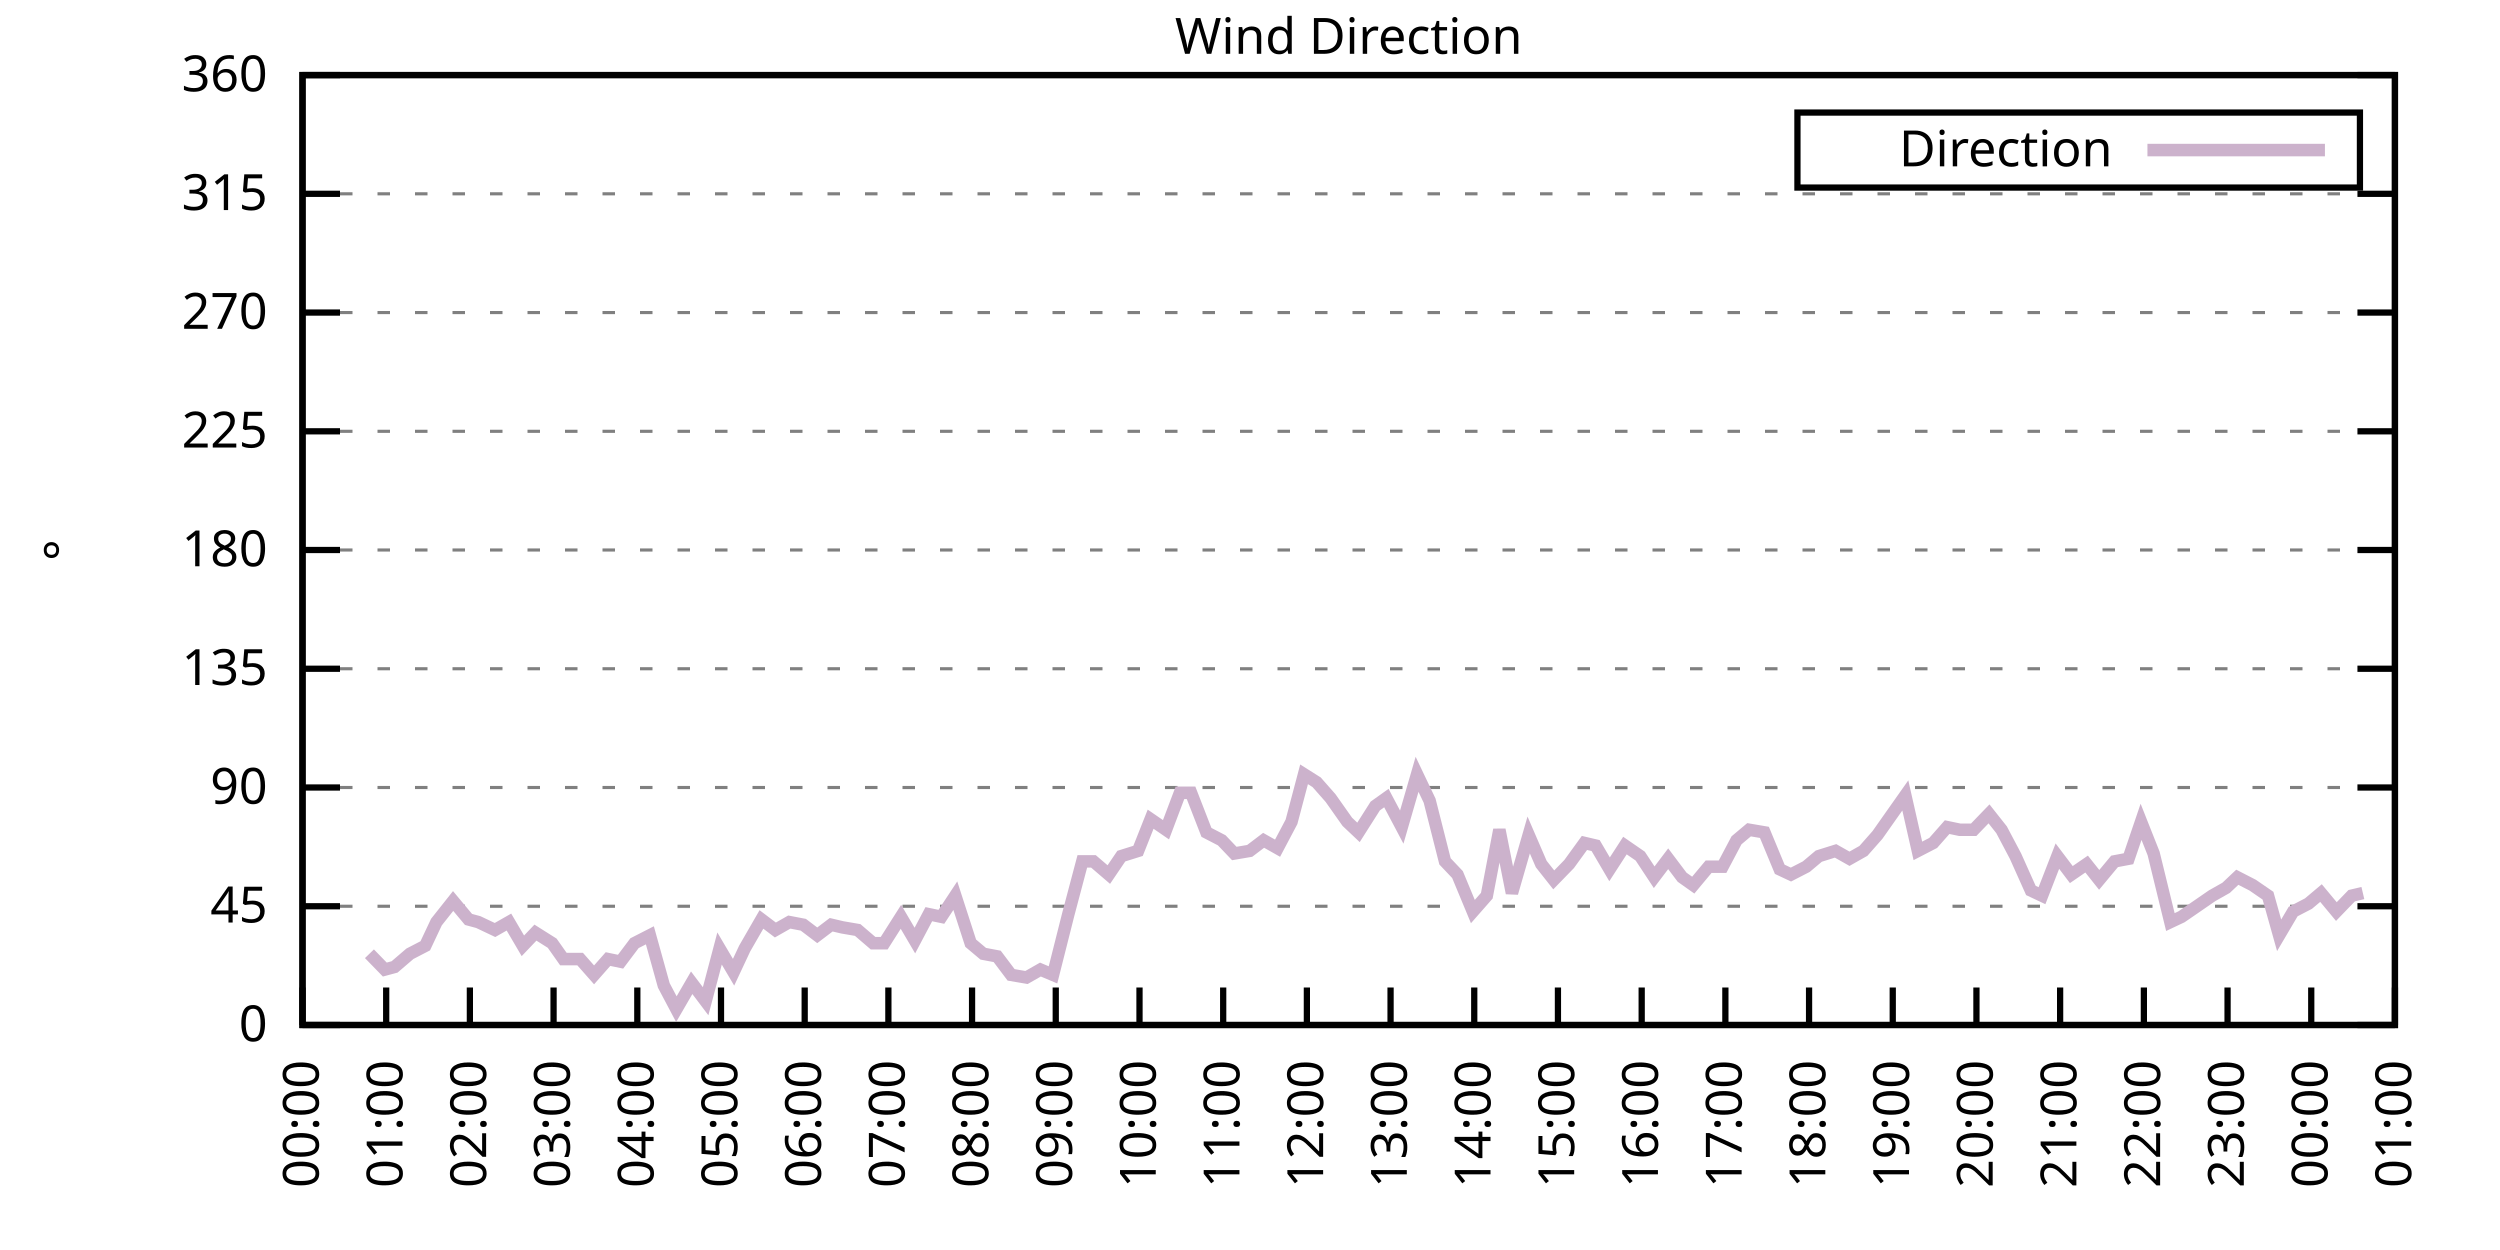
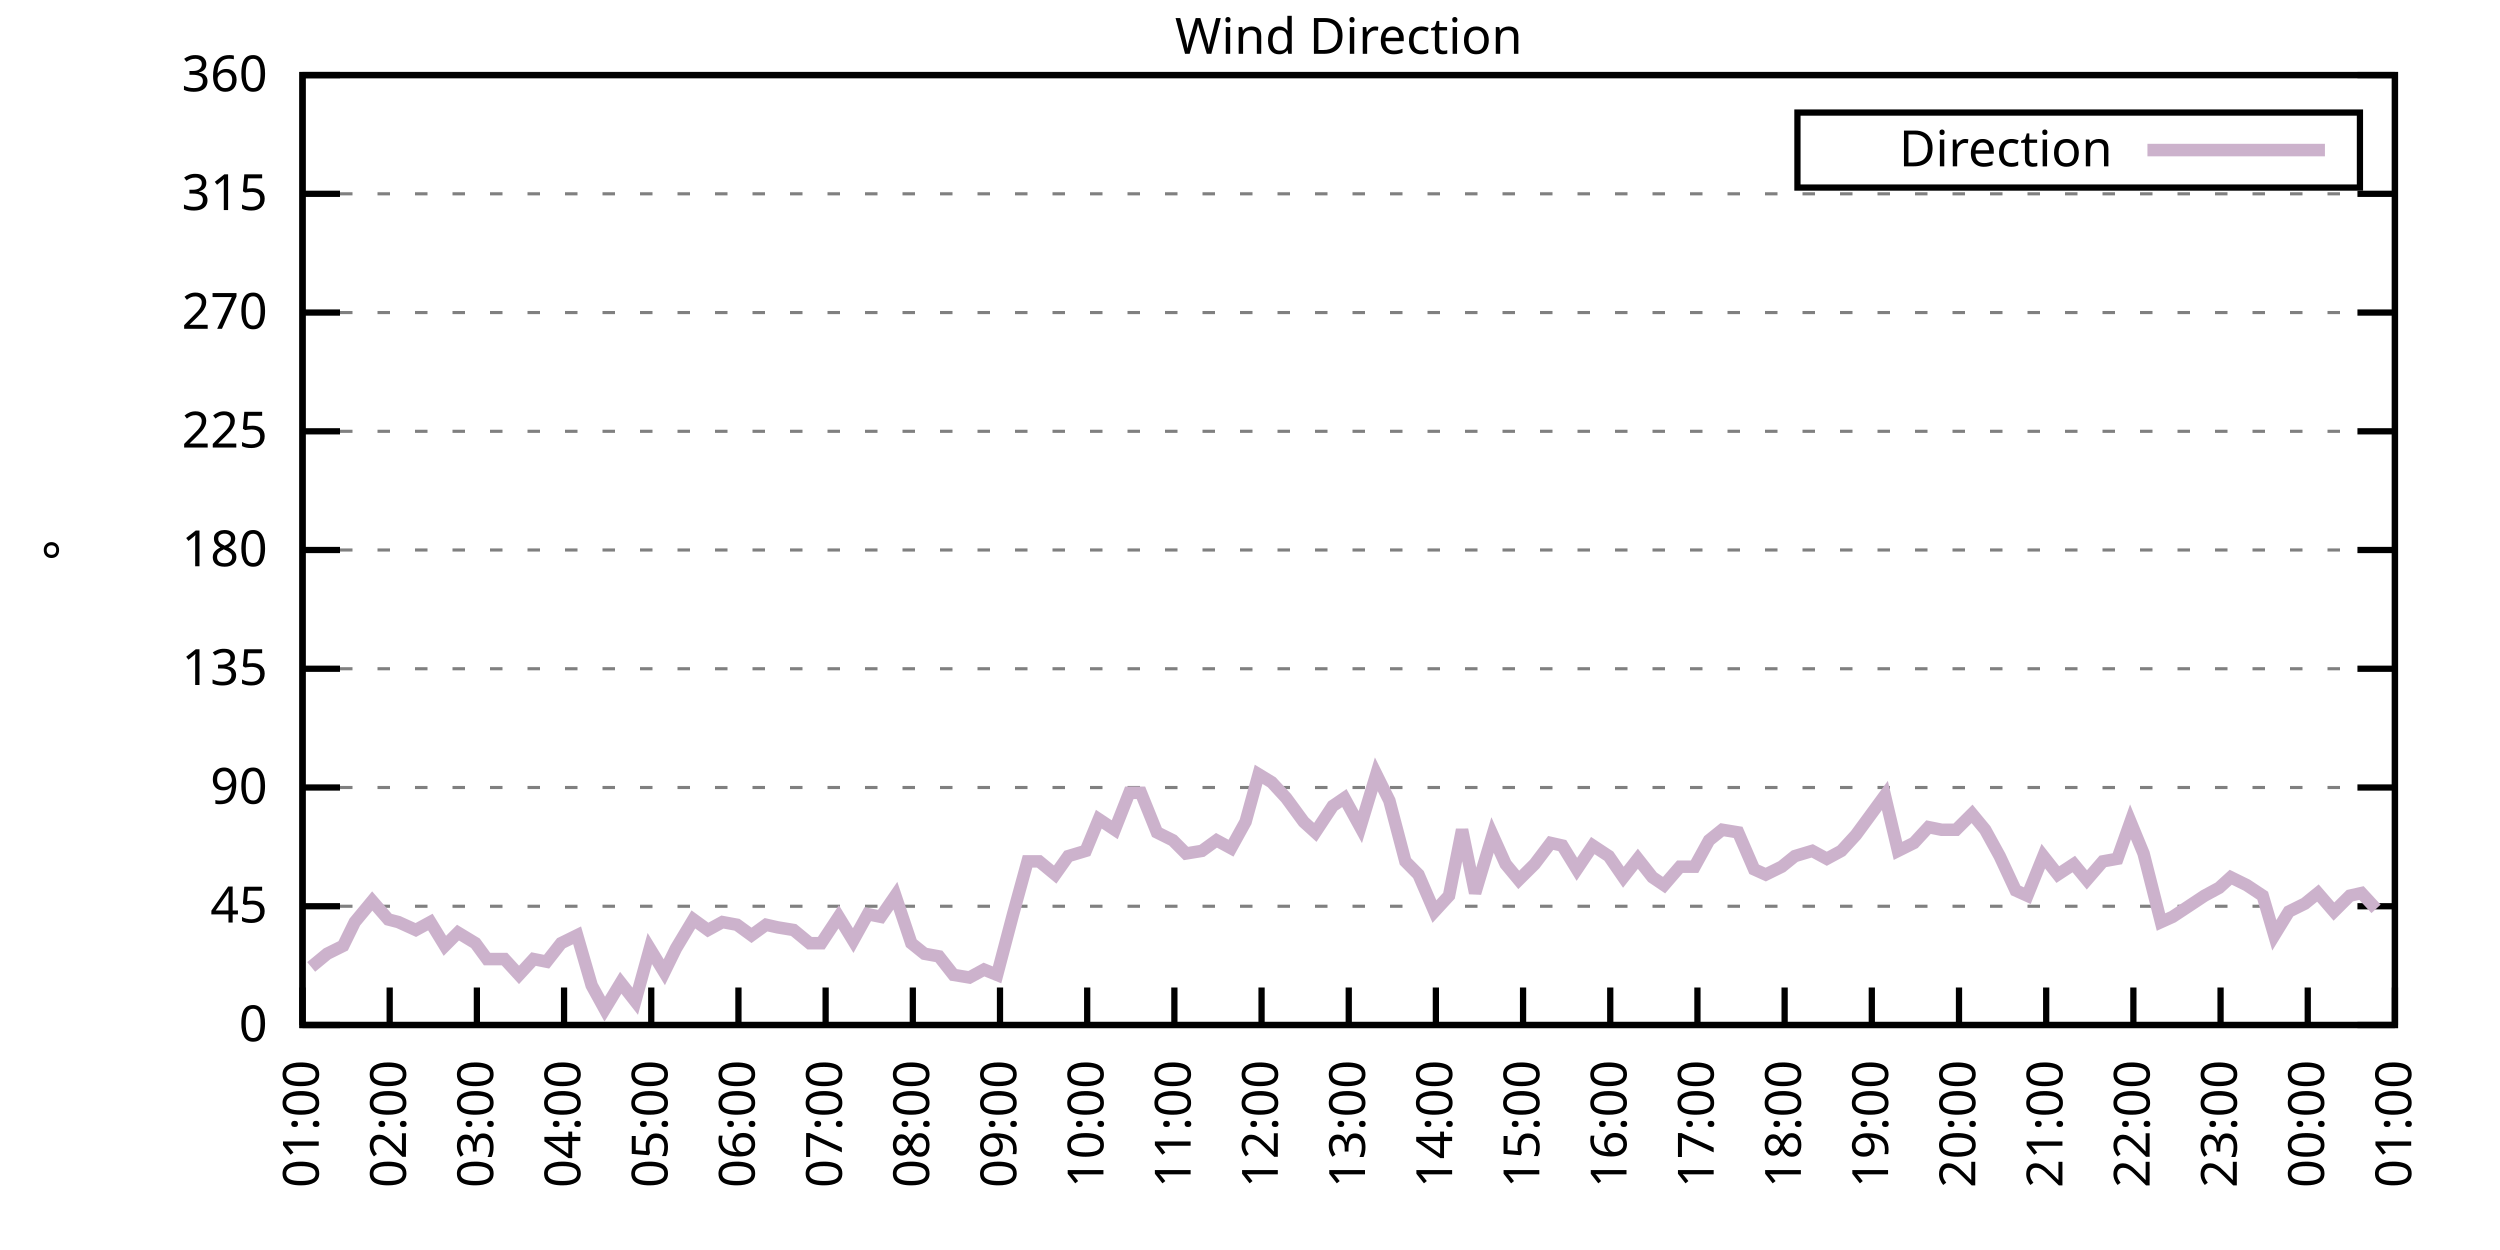
<svg xmlns="http://www.w3.org/2000/svg" xmlns:xlink="http://www.w3.org/1999/xlink" width="400" height="200" viewBox="0 0 400 200">
  <g id="gnuplot_canvas">
    <rect x="0" y="0" width="400" height="200" fill="none" />
    <defs>
      <circle id="gpDot" r="0.5" stroke-width="0.5" stroke="currentColor" />
      <path id="gpPt0" stroke-width="0.333" stroke="currentColor" d="M-1,0 h2 M0,-1 v2" />
      <path id="gpPt1" stroke-width="0.333" stroke="currentColor" d="M-1,-1 L1,1 M1,-1 L-1,1" />
      <path id="gpPt2" stroke-width="0.333" stroke="currentColor" d="M-1,0 L1,0 M0,-1 L0,1 M-1,-1 L1,1 M-1,1 L1,-1" />
      <rect id="gpPt3" stroke-width="0.333" stroke="currentColor" x="-1" y="-1" width="2" height="2" />
      <rect id="gpPt4" stroke-width="0.333" stroke="currentColor" fill="currentColor" x="-1" y="-1" width="2" height="2" />
      <circle id="gpPt5" stroke-width="0.333" stroke="currentColor" cx="0" cy="0" r="1" />
      <use xlink:href="#gpPt5" id="gpPt6" fill="currentColor" stroke="none" />
      <path id="gpPt7" stroke-width="0.333" stroke="currentColor" d="M0,-1.33 L-1.33,0.67 L1.33,0.67 z" />
      <use xlink:href="#gpPt7" id="gpPt8" fill="currentColor" stroke="none" />
      <use xlink:href="#gpPt7" id="gpPt9" stroke="currentColor" transform="rotate(180)" />
      <use xlink:href="#gpPt9" id="gpPt10" fill="currentColor" stroke="none" />
      <use xlink:href="#gpPt3" id="gpPt11" stroke="currentColor" transform="rotate(45)" />
      <use xlink:href="#gpPt11" id="gpPt12" fill="currentColor" stroke="none" />
      <path id="gpPt13" stroke-width="0.333" stroke="currentColor" d="M0,1.330 L1.265,0.411 L0.782,-1.067 L-0.782,-1.076 L-1.265,0.411 z" />
      <use xlink:href="#gpPt13" id="gpPt14" fill="currentColor" stroke="none" />
      <filter id="textbox" filterUnits="objectBoundingBox" x="0" y="0" height="1" width="1">
        <feFlood flood-color="white" flood-opacity="1" result="bgnd" />
        <feComposite in="SourceGraphic" in2="bgnd" operator="atop" />
      </filter>
      <filter id="greybox" filterUnits="objectBoundingBox" x="0" y="0" height="1" width="1">
        <feFlood flood-color="lightgrey" flood-opacity="1" result="grey" />
        <feComposite in="SourceGraphic" in2="grey" operator="atop" />
      </filter>
    </defs>
    <g fill="none" color="white" stroke="currentColor" stroke-width="1.00" stroke-linecap="butt" stroke-linejoin="miter">
</g>
    <g fill="none" color="black" stroke="currentColor" stroke-width="1.00" stroke-linecap="butt" stroke-linejoin="miter">
      <g stroke="none" shape-rendering="crispEdges">
        <polygon fill="rgb(255, 255, 255)" points="48.40,164.00 383.18,164.00 383.18,12.02 48.40,12.02 " />
      </g>
    </g>
    <g fill="none" color="black" stroke="currentColor" stroke-width="1.00" stroke-linecap="butt" stroke-linejoin="miter">
</g>
    <g fill="none" color="black" stroke="black" stroke-width="0.50" stroke-linecap="butt" stroke-linejoin="miter">
</g>
    <g fill="none" color="gray" stroke="currentColor" stroke-width="0.50" stroke-linecap="butt" stroke-linejoin="miter">
      <path stroke="gray" stroke-dasharray="2,4" class="gridline" d="M48.40,164.00 L383.19,164.00  " />
    </g>
    <g fill="none" color="gray" stroke="gray" stroke-width="1.00" stroke-linecap="butt" stroke-linejoin="miter">
</g>
    <g fill="none" color="black" stroke="currentColor" stroke-width="1.00" stroke-linecap="butt" stroke-linejoin="miter">
      <path stroke="black" d="M48.40,164.00 L54.40,164.00 M383.19,164.00 L377.19,164.00  " />
      <g transform="translate(42.80,166.60)" stroke="none" fill="black" font-family="Sans" font-size="8.00" text-anchor="end">
        <text>
          <tspan font-family="Sans"> 0</tspan>
        </text>
      </g>
    </g>
    <g fill="none" color="black" stroke="currentColor" stroke-width="1.00" stroke-linecap="butt" stroke-linejoin="miter">
</g>
    <g fill="none" color="black" stroke="black" stroke-width="0.50" stroke-linecap="butt" stroke-linejoin="miter">
</g>
    <g fill="none" color="gray" stroke="currentColor" stroke-width="0.50" stroke-linecap="butt" stroke-linejoin="miter">
      <path stroke="gray" stroke-dasharray="2,4" class="gridline" d="M48.40,145.00 L383.19,145.00  " />
    </g>
    <g fill="none" color="gray" stroke="gray" stroke-width="1.00" stroke-linecap="butt" stroke-linejoin="miter">
</g>
    <g fill="none" color="black" stroke="currentColor" stroke-width="1.00" stroke-linecap="butt" stroke-linejoin="miter">
      <path stroke="black" d="M48.40,145.00 L54.40,145.00 M383.19,145.00 L377.19,145.00  " />
      <g transform="translate(42.80,147.60)" stroke="none" fill="black" font-family="Sans" font-size="8.00" text-anchor="end">
        <text>
          <tspan font-family="Sans"> 45</tspan>
        </text>
      </g>
    </g>
    <g fill="none" color="black" stroke="currentColor" stroke-width="1.00" stroke-linecap="butt" stroke-linejoin="miter">
</g>
    <g fill="none" color="black" stroke="black" stroke-width="0.50" stroke-linecap="butt" stroke-linejoin="miter">
</g>
    <g fill="none" color="gray" stroke="currentColor" stroke-width="0.50" stroke-linecap="butt" stroke-linejoin="miter">
      <path stroke="gray" stroke-dasharray="2,4" class="gridline" d="M48.40,126.00 L383.19,126.00  " />
    </g>
    <g fill="none" color="gray" stroke="gray" stroke-width="1.00" stroke-linecap="butt" stroke-linejoin="miter">
</g>
    <g fill="none" color="black" stroke="currentColor" stroke-width="1.00" stroke-linecap="butt" stroke-linejoin="miter">
      <path stroke="black" d="M48.40,126.00 L54.40,126.00 M383.19,126.00 L377.19,126.00  " />
      <g transform="translate(42.80,128.60)" stroke="none" fill="black" font-family="Sans" font-size="8.00" text-anchor="end">
        <text>
          <tspan font-family="Sans"> 90</tspan>
        </text>
      </g>
    </g>
    <g fill="none" color="black" stroke="currentColor" stroke-width="1.00" stroke-linecap="butt" stroke-linejoin="miter">
</g>
    <g fill="none" color="black" stroke="black" stroke-width="0.50" stroke-linecap="butt" stroke-linejoin="miter">
</g>
    <g fill="none" color="gray" stroke="currentColor" stroke-width="0.50" stroke-linecap="butt" stroke-linejoin="miter">
      <path stroke="gray" stroke-dasharray="2,4" class="gridline" d="M48.40,107.00 L383.19,107.00  " />
    </g>
    <g fill="none" color="gray" stroke="gray" stroke-width="1.00" stroke-linecap="butt" stroke-linejoin="miter">
</g>
    <g fill="none" color="black" stroke="currentColor" stroke-width="1.00" stroke-linecap="butt" stroke-linejoin="miter">
      <path stroke="black" d="M48.40,107.00 L54.40,107.00 M383.19,107.00 L377.19,107.00  " />
      <g transform="translate(42.80,109.60)" stroke="none" fill="black" font-family="Sans" font-size="8.00" text-anchor="end">
        <text>
          <tspan font-family="Sans"> 135</tspan>
        </text>
      </g>
    </g>
    <g fill="none" color="black" stroke="currentColor" stroke-width="1.00" stroke-linecap="butt" stroke-linejoin="miter">
</g>
    <g fill="none" color="black" stroke="black" stroke-width="0.50" stroke-linecap="butt" stroke-linejoin="miter">
</g>
    <g fill="none" color="gray" stroke="currentColor" stroke-width="0.50" stroke-linecap="butt" stroke-linejoin="miter">
      <path stroke="gray" stroke-dasharray="2,4" class="gridline" d="M48.40,88.00 L383.19,88.00  " />
    </g>
    <g fill="none" color="gray" stroke="gray" stroke-width="1.00" stroke-linecap="butt" stroke-linejoin="miter">
</g>
    <g fill="none" color="black" stroke="currentColor" stroke-width="1.00" stroke-linecap="butt" stroke-linejoin="miter">
      <path stroke="black" d="M48.40,88.00 L54.40,88.00 M383.19,88.00 L377.19,88.00  " />
      <g transform="translate(42.80,90.60)" stroke="none" fill="black" font-family="Sans" font-size="8.00" text-anchor="end">
        <text>
          <tspan font-family="Sans"> 180</tspan>
        </text>
      </g>
    </g>
    <g fill="none" color="black" stroke="currentColor" stroke-width="1.00" stroke-linecap="butt" stroke-linejoin="miter">
</g>
    <g fill="none" color="black" stroke="black" stroke-width="0.50" stroke-linecap="butt" stroke-linejoin="miter">
</g>
    <g fill="none" color="gray" stroke="currentColor" stroke-width="0.50" stroke-linecap="butt" stroke-linejoin="miter">
      <path stroke="gray" stroke-dasharray="2,4" class="gridline" d="M48.40,69.01 L383.19,69.01  " />
    </g>
    <g fill="none" color="gray" stroke="gray" stroke-width="1.00" stroke-linecap="butt" stroke-linejoin="miter">
</g>
    <g fill="none" color="black" stroke="currentColor" stroke-width="1.00" stroke-linecap="butt" stroke-linejoin="miter">
      <path stroke="black" d="M48.40,69.01 L54.40,69.01 M383.19,69.01 L377.19,69.01  " />
      <g transform="translate(42.80,71.61)" stroke="none" fill="black" font-family="Sans" font-size="8.00" text-anchor="end">
        <text>
          <tspan font-family="Sans"> 225</tspan>
        </text>
      </g>
    </g>
    <g fill="none" color="black" stroke="currentColor" stroke-width="1.00" stroke-linecap="butt" stroke-linejoin="miter">
</g>
    <g fill="none" color="black" stroke="black" stroke-width="0.50" stroke-linecap="butt" stroke-linejoin="miter">
</g>
    <g fill="none" color="gray" stroke="currentColor" stroke-width="0.50" stroke-linecap="butt" stroke-linejoin="miter">
      <path stroke="gray" stroke-dasharray="2,4" class="gridline" d="M48.40,50.01 L383.19,50.01  " />
    </g>
    <g fill="none" color="gray" stroke="gray" stroke-width="1.00" stroke-linecap="butt" stroke-linejoin="miter">
</g>
    <g fill="none" color="black" stroke="currentColor" stroke-width="1.00" stroke-linecap="butt" stroke-linejoin="miter">
      <path stroke="black" d="M48.40,50.01 L54.40,50.01 M383.19,50.01 L377.19,50.01  " />
      <g transform="translate(42.80,52.61)" stroke="none" fill="black" font-family="Sans" font-size="8.00" text-anchor="end">
        <text>
          <tspan font-family="Sans"> 270</tspan>
        </text>
      </g>
    </g>
    <g fill="none" color="black" stroke="currentColor" stroke-width="1.00" stroke-linecap="butt" stroke-linejoin="miter">
</g>
    <g fill="none" color="black" stroke="black" stroke-width="0.50" stroke-linecap="butt" stroke-linejoin="miter">
</g>
    <g fill="none" color="gray" stroke="currentColor" stroke-width="0.50" stroke-linecap="butt" stroke-linejoin="miter">
      <path stroke="gray" stroke-dasharray="2,4" class="gridline" d="M48.40,31.01 L383.19,31.01  " />
    </g>
    <g fill="none" color="gray" stroke="gray" stroke-width="1.00" stroke-linecap="butt" stroke-linejoin="miter">
</g>
    <g fill="none" color="black" stroke="currentColor" stroke-width="1.00" stroke-linecap="butt" stroke-linejoin="miter">
      <path stroke="black" d="M48.40,31.01 L54.40,31.01 M383.19,31.01 L377.19,31.01  " />
      <g transform="translate(42.80,33.61)" stroke="none" fill="black" font-family="Sans" font-size="8.00" text-anchor="end">
        <text>
          <tspan font-family="Sans"> 315</tspan>
        </text>
      </g>
    </g>
    <g fill="none" color="black" stroke="currentColor" stroke-width="1.00" stroke-linecap="butt" stroke-linejoin="miter">
</g>
    <g fill="none" color="black" stroke="black" stroke-width="0.50" stroke-linecap="butt" stroke-linejoin="miter">
</g>
    <g fill="none" color="gray" stroke="currentColor" stroke-width="0.50" stroke-linecap="butt" stroke-linejoin="miter">
      <path stroke="gray" stroke-dasharray="2,4" class="gridline" d="M48.40,12.01 L383.19,12.01  " />
    </g>
    <g fill="none" color="gray" stroke="gray" stroke-width="1.00" stroke-linecap="butt" stroke-linejoin="miter">
</g>
    <g fill="none" color="black" stroke="currentColor" stroke-width="1.00" stroke-linecap="butt" stroke-linejoin="miter">
      <path stroke="black" d="M48.40,12.01 L54.40,12.01 M383.19,12.01 L377.19,12.01  " />
      <g transform="translate(42.80,14.61)" stroke="none" fill="black" font-family="Sans" font-size="8.00" text-anchor="end">
        <text>
          <tspan font-family="Sans"> 360</tspan>
        </text>
      </g>
    </g>
    <g fill="none" color="black" stroke="currentColor" stroke-width="1.00" stroke-linecap="butt" stroke-linejoin="miter">
      <path stroke="black" d="M48.40,164.00 L48.40,158.00  " />
      <g transform="translate(51.00,169.60) rotate(270.00)" stroke="none" fill="black" font-family="Sans" font-size="8.00" text-anchor="end">
        <text>
-           <tspan font-family="Sans">00:00</tspan>
-         </text>
-       </g>
-     </g>
-     <g fill="none" color="black" stroke="currentColor" stroke-width="1.00" stroke-linecap="butt" stroke-linejoin="miter">
-       <path stroke="black" d="M61.79,164.00 L61.79,158.00  " />
-       <g transform="translate(64.39,169.60) rotate(270.00)" stroke="none" fill="black" font-family="Sans" font-size="8.00" text-anchor="end">
-         <text>
          <tspan font-family="Sans">01:00</tspan>
        </text>
      </g>
    </g>
    <g fill="none" color="black" stroke="currentColor" stroke-width="1.00" stroke-linecap="butt" stroke-linejoin="miter">
-       <path stroke="black" d="M75.18,164.00 L75.18,158.00  " />
-       <g transform="translate(77.78,169.60) rotate(270.00)" stroke="none" fill="black" font-family="Sans" font-size="8.00" text-anchor="end">
+       <path stroke="black" d="M62.35,164.00 L62.35,158.00  " />
+       <g transform="translate(64.95,169.60) rotate(270.00)" stroke="none" fill="black" font-family="Sans" font-size="8.00" text-anchor="end">
        <text>
          <tspan font-family="Sans">02:00</tspan>
        </text>
      </g>
    </g>
    <g fill="none" color="black" stroke="currentColor" stroke-width="1.00" stroke-linecap="butt" stroke-linejoin="miter">
-       <path stroke="black" d="M88.57,164.00 L88.57,158.00  " />
-       <g transform="translate(91.17,169.60) rotate(270.00)" stroke="none" fill="black" font-family="Sans" font-size="8.00" text-anchor="end">
+       <path stroke="black" d="M76.30,164.00 L76.30,158.00  " />
+       <g transform="translate(78.90,169.60) rotate(270.00)" stroke="none" fill="black" font-family="Sans" font-size="8.00" text-anchor="end">
        <text>
          <tspan font-family="Sans">03:00</tspan>
        </text>
      </g>
    </g>
    <g fill="none" color="black" stroke="currentColor" stroke-width="1.00" stroke-linecap="butt" stroke-linejoin="miter">
-       <path stroke="black" d="M101.97,164.00 L101.97,158.00  " />
-       <g transform="translate(104.57,169.60) rotate(270.00)" stroke="none" fill="black" font-family="Sans" font-size="8.00" text-anchor="end">
+       <path stroke="black" d="M90.25,164.00 L90.25,158.00  " />
+       <g transform="translate(92.85,169.60) rotate(270.00)" stroke="none" fill="black" font-family="Sans" font-size="8.00" text-anchor="end">
        <text>
          <tspan font-family="Sans">04:00</tspan>
        </text>
      </g>
    </g>
    <g fill="none" color="black" stroke="currentColor" stroke-width="1.00" stroke-linecap="butt" stroke-linejoin="miter">
-       <path stroke="black" d="M115.36,164.00 L115.36,158.00  " />
-       <g transform="translate(117.96,169.60) rotate(270.00)" stroke="none" fill="black" font-family="Sans" font-size="8.00" text-anchor="end">
+       <path stroke="black" d="M104.20,164.00 L104.20,158.00  " />
+       <g transform="translate(106.80,169.60) rotate(270.00)" stroke="none" fill="black" font-family="Sans" font-size="8.00" text-anchor="end">
        <text>
          <tspan font-family="Sans">05:00</tspan>
        </text>
      </g>
    </g>
    <g fill="none" color="black" stroke="currentColor" stroke-width="1.00" stroke-linecap="butt" stroke-linejoin="miter">
-       <path stroke="black" d="M128.75,164.00 L128.75,158.00  " />
-       <g transform="translate(131.35,169.60) rotate(270.00)" stroke="none" fill="black" font-family="Sans" font-size="8.00" text-anchor="end">
+       <path stroke="black" d="M118.15,164.00 L118.15,158.00  " />
+       <g transform="translate(120.75,169.60) rotate(270.00)" stroke="none" fill="black" font-family="Sans" font-size="8.00" text-anchor="end">
        <text>
          <tspan font-family="Sans">06:00</tspan>
        </text>
      </g>
    </g>
    <g fill="none" color="black" stroke="currentColor" stroke-width="1.00" stroke-linecap="butt" stroke-linejoin="miter">
-       <path stroke="black" d="M142.14,164.00 L142.14,158.00  " />
-       <g transform="translate(144.74,169.60) rotate(270.00)" stroke="none" fill="black" font-family="Sans" font-size="8.00" text-anchor="end">
+       <path stroke="black" d="M132.10,164.00 L132.10,158.00  " />
+       <g transform="translate(134.70,169.60) rotate(270.00)" stroke="none" fill="black" font-family="Sans" font-size="8.00" text-anchor="end">
        <text>
          <tspan font-family="Sans">07:00</tspan>
        </text>
      </g>
    </g>
    <g fill="none" color="black" stroke="currentColor" stroke-width="1.00" stroke-linecap="butt" stroke-linejoin="miter">
-       <path stroke="black" d="M155.53,164.00 L155.53,158.00  " />
-       <g transform="translate(158.13,169.60) rotate(270.00)" stroke="none" fill="black" font-family="Sans" font-size="8.00" text-anchor="end">
+       <path stroke="black" d="M146.05,164.00 L146.05,158.00  " />
+       <g transform="translate(148.65,169.60) rotate(270.00)" stroke="none" fill="black" font-family="Sans" font-size="8.00" text-anchor="end">
        <text>
          <tspan font-family="Sans">08:00</tspan>
        </text>
      </g>
    </g>
    <g fill="none" color="black" stroke="currentColor" stroke-width="1.00" stroke-linecap="butt" stroke-linejoin="miter">
-       <path stroke="black" d="M168.92,164.00 L168.92,158.00  " />
-       <g transform="translate(171.52,169.60) rotate(270.00)" stroke="none" fill="black" font-family="Sans" font-size="8.00" text-anchor="end">
+       <path stroke="black" d="M160.00,164.00 L160.00,158.00  " />
+       <g transform="translate(162.60,169.60) rotate(270.00)" stroke="none" fill="black" font-family="Sans" font-size="8.00" text-anchor="end">
        <text>
          <tspan font-family="Sans">09:00</tspan>
        </text>
      </g>
    </g>
    <g fill="none" color="black" stroke="currentColor" stroke-width="1.00" stroke-linecap="butt" stroke-linejoin="miter">
-       <path stroke="black" d="M182.32,164.00 L182.32,158.00  " />
-       <g transform="translate(184.92,169.60) rotate(270.00)" stroke="none" fill="black" font-family="Sans" font-size="8.00" text-anchor="end">
+       <path stroke="black" d="M173.95,164.00 L173.95,158.00  " />
+       <g transform="translate(176.55,169.60) rotate(270.00)" stroke="none" fill="black" font-family="Sans" font-size="8.00" text-anchor="end">
        <text>
          <tspan font-family="Sans">10:00</tspan>
        </text>
      </g>
    </g>
    <g fill="none" color="black" stroke="currentColor" stroke-width="1.00" stroke-linecap="butt" stroke-linejoin="miter">
-       <path stroke="black" d="M195.71,164.00 L195.71,158.00  " />
-       <g transform="translate(198.31,169.60) rotate(270.00)" stroke="none" fill="black" font-family="Sans" font-size="8.00" text-anchor="end">
+       <path stroke="black" d="M187.90,164.00 L187.90,158.00  " />
+       <g transform="translate(190.50,169.60) rotate(270.00)" stroke="none" fill="black" font-family="Sans" font-size="8.00" text-anchor="end">
        <text>
          <tspan font-family="Sans">11:00</tspan>
        </text>
      </g>
    </g>
    <g fill="none" color="black" stroke="currentColor" stroke-width="1.00" stroke-linecap="butt" stroke-linejoin="miter">
-       <path stroke="black" d="M209.10,164.00 L209.10,158.00  " />
-       <g transform="translate(211.70,169.60) rotate(270.00)" stroke="none" fill="black" font-family="Sans" font-size="8.00" text-anchor="end">
+       <path stroke="black" d="M201.85,164.00 L201.85,158.00  " />
+       <g transform="translate(204.45,169.60) rotate(270.00)" stroke="none" fill="black" font-family="Sans" font-size="8.00" text-anchor="end">
        <text>
          <tspan font-family="Sans">12:00</tspan>
        </text>
      </g>
    </g>
    <g fill="none" color="black" stroke="currentColor" stroke-width="1.00" stroke-linecap="butt" stroke-linejoin="miter">
-       <path stroke="black" d="M222.49,164.00 L222.49,158.00  " />
-       <g transform="translate(225.09,169.60) rotate(270.00)" stroke="none" fill="black" font-family="Sans" font-size="8.00" text-anchor="end">
+       <path stroke="black" d="M215.80,164.00 L215.80,158.00  " />
+       <g transform="translate(218.40,169.60) rotate(270.00)" stroke="none" fill="black" font-family="Sans" font-size="8.00" text-anchor="end">
        <text>
          <tspan font-family="Sans">13:00</tspan>
        </text>
      </g>
    </g>
    <g fill="none" color="black" stroke="currentColor" stroke-width="1.00" stroke-linecap="butt" stroke-linejoin="miter">
-       <path stroke="black" d="M235.88,164.00 L235.88,158.00  " />
-       <g transform="translate(238.48,169.60) rotate(270.00)" stroke="none" fill="black" font-family="Sans" font-size="8.00" text-anchor="end">
+       <path stroke="black" d="M229.74,164.00 L229.74,158.00  " />
+       <g transform="translate(232.34,169.60) rotate(270.00)" stroke="none" fill="black" font-family="Sans" font-size="8.00" text-anchor="end">
        <text>
          <tspan font-family="Sans">14:00</tspan>
        </text>
      </g>
    </g>
    <g fill="none" color="black" stroke="currentColor" stroke-width="1.00" stroke-linecap="butt" stroke-linejoin="miter">
-       <path stroke="black" d="M249.27,164.00 L249.27,158.00  " />
-       <g transform="translate(251.87,169.60) rotate(270.00)" stroke="none" fill="black" font-family="Sans" font-size="8.00" text-anchor="end">
+       <path stroke="black" d="M243.69,164.00 L243.69,158.00  " />
+       <g transform="translate(246.29,169.60) rotate(270.00)" stroke="none" fill="black" font-family="Sans" font-size="8.00" text-anchor="end">
        <text>
          <tspan font-family="Sans">15:00</tspan>
        </text>
      </g>
    </g>
    <g fill="none" color="black" stroke="currentColor" stroke-width="1.00" stroke-linecap="butt" stroke-linejoin="miter">
-       <path stroke="black" d="M262.67,164.00 L262.67,158.00  " />
-       <g transform="translate(265.27,169.60) rotate(270.00)" stroke="none" fill="black" font-family="Sans" font-size="8.00" text-anchor="end">
+       <path stroke="black" d="M257.64,164.00 L257.64,158.00  " />
+       <g transform="translate(260.24,169.60) rotate(270.00)" stroke="none" fill="black" font-family="Sans" font-size="8.00" text-anchor="end">
        <text>
          <tspan font-family="Sans">16:00</tspan>
        </text>
      </g>
    </g>
    <g fill="none" color="black" stroke="currentColor" stroke-width="1.00" stroke-linecap="butt" stroke-linejoin="miter">
-       <path stroke="black" d="M276.06,164.00 L276.06,158.00  " />
-       <g transform="translate(278.66,169.60) rotate(270.00)" stroke="none" fill="black" font-family="Sans" font-size="8.00" text-anchor="end">
+       <path stroke="black" d="M271.59,164.00 L271.59,158.00  " />
+       <g transform="translate(274.19,169.60) rotate(270.00)" stroke="none" fill="black" font-family="Sans" font-size="8.00" text-anchor="end">
        <text>
          <tspan font-family="Sans">17:00</tspan>
        </text>
      </g>
    </g>
    <g fill="none" color="black" stroke="currentColor" stroke-width="1.00" stroke-linecap="butt" stroke-linejoin="miter">
-       <path stroke="black" d="M289.45,164.00 L289.45,158.00  " />
-       <g transform="translate(292.05,169.60) rotate(270.00)" stroke="none" fill="black" font-family="Sans" font-size="8.00" text-anchor="end">
+       <path stroke="black" d="M285.54,164.00 L285.54,158.00  " />
+       <g transform="translate(288.14,169.60) rotate(270.00)" stroke="none" fill="black" font-family="Sans" font-size="8.00" text-anchor="end">
        <text>
          <tspan font-family="Sans">18:00</tspan>
        </text>
      </g>
    </g>
    <g fill="none" color="black" stroke="currentColor" stroke-width="1.00" stroke-linecap="butt" stroke-linejoin="miter">
-       <path stroke="black" d="M302.84,164.00 L302.84,158.00  " />
-       <g transform="translate(305.44,169.60) rotate(270.00)" stroke="none" fill="black" font-family="Sans" font-size="8.00" text-anchor="end">
+       <path stroke="black" d="M299.49,164.00 L299.49,158.00  " />
+       <g transform="translate(302.09,169.60) rotate(270.00)" stroke="none" fill="black" font-family="Sans" font-size="8.00" text-anchor="end">
        <text>
          <tspan font-family="Sans">19:00</tspan>
        </text>
      </g>
    </g>
    <g fill="none" color="black" stroke="currentColor" stroke-width="1.00" stroke-linecap="butt" stroke-linejoin="miter">
-       <path stroke="black" d="M316.23,164.00 L316.23,158.00  " />
-       <g transform="translate(318.83,169.60) rotate(270.00)" stroke="none" fill="black" font-family="Sans" font-size="8.00" text-anchor="end">
+       <path stroke="black" d="M313.44,164.00 L313.44,158.00  " />
+       <g transform="translate(316.04,169.60) rotate(270.00)" stroke="none" fill="black" font-family="Sans" font-size="8.00" text-anchor="end">
        <text>
          <tspan font-family="Sans">20:00</tspan>
        </text>
      </g>
    </g>
    <g fill="none" color="black" stroke="currentColor" stroke-width="1.00" stroke-linecap="butt" stroke-linejoin="miter">
-       <path stroke="black" d="M329.62,164.00 L329.62,158.00  " />
-       <g transform="translate(332.22,169.60) rotate(270.00)" stroke="none" fill="black" font-family="Sans" font-size="8.00" text-anchor="end">
+       <path stroke="black" d="M327.39,164.00 L327.39,158.00  " />
+       <g transform="translate(329.99,169.60) rotate(270.00)" stroke="none" fill="black" font-family="Sans" font-size="8.00" text-anchor="end">
        <text>
          <tspan font-family="Sans">21:00</tspan>
        </text>
      </g>
    </g>
    <g fill="none" color="black" stroke="currentColor" stroke-width="1.00" stroke-linecap="butt" stroke-linejoin="miter">
-       <path stroke="black" d="M343.02,164.00 L343.02,158.00  " />
-       <g transform="translate(345.62,169.60) rotate(270.00)" stroke="none" fill="black" font-family="Sans" font-size="8.00" text-anchor="end">
+       <path stroke="black" d="M341.34,164.00 L341.34,158.00  " />
+       <g transform="translate(343.94,169.60) rotate(270.00)" stroke="none" fill="black" font-family="Sans" font-size="8.00" text-anchor="end">
        <text>
          <tspan font-family="Sans">22:00</tspan>
        </text>
      </g>
    </g>
    <g fill="none" color="black" stroke="currentColor" stroke-width="1.00" stroke-linecap="butt" stroke-linejoin="miter">
-       <path stroke="black" d="M356.41,164.00 L356.41,158.00  " />
-       <g transform="translate(359.01,169.60) rotate(270.00)" stroke="none" fill="black" font-family="Sans" font-size="8.00" text-anchor="end">
+       <path stroke="black" d="M355.29,164.00 L355.29,158.00  " />
+       <g transform="translate(357.89,169.60) rotate(270.00)" stroke="none" fill="black" font-family="Sans" font-size="8.00" text-anchor="end">
        <text>
          <tspan font-family="Sans">23:00</tspan>
        </text>
      </g>
    </g>
    <g fill="none" color="black" stroke="currentColor" stroke-width="1.00" stroke-linecap="butt" stroke-linejoin="miter">
-       <path stroke="black" d="M369.80,164.00 L369.80,158.00  " />
-       <g transform="translate(372.40,169.60) rotate(270.00)" stroke="none" fill="black" font-family="Sans" font-size="8.00" text-anchor="end">
+       <path stroke="black" d="M369.24,164.00 L369.24,158.00  " />
+       <g transform="translate(371.84,169.60) rotate(270.00)" stroke="none" fill="black" font-family="Sans" font-size="8.00" text-anchor="end">
        <text>
          <tspan font-family="Sans">00:00</tspan>
        </text>
      </g>
    </g>
    <g fill="none" color="black" stroke="currentColor" stroke-width="1.00" stroke-linecap="butt" stroke-linejoin="miter">
      <path stroke="black" d="M383.19,164.00 L383.19,158.00  " />
      <g transform="translate(385.79,169.60) rotate(270.00)" stroke="none" fill="black" font-family="Sans" font-size="8.00" text-anchor="end">
        <text>
          <tspan font-family="Sans">01:00</tspan>
        </text>
      </g>
    </g>
    <g fill="none" color="black" stroke="currentColor" stroke-width="1.00" stroke-linecap="butt" stroke-linejoin="miter">
</g>
    <g fill="none" color="black" stroke="currentColor" stroke-width="1.00" stroke-linecap="butt" stroke-linejoin="miter">
      <path stroke="black" d="M48.40,12.01 L48.40,164.00 L383.19,164.00 L383.19,12.01 L48.40,12.01 Z  " />
    </g>
    <g fill="none" color="black" stroke="currentColor" stroke-width="1.00" stroke-linecap="butt" stroke-linejoin="miter">
</g>
    <g fill="none" color="black" stroke="currentColor" stroke-width="1.00" stroke-linecap="butt" stroke-linejoin="miter">
      <path stroke="black" d="M287.59,30.01 L287.59,18.01 L377.59,18.01 L377.59,30.01 L287.59,30.01 Z  " />
    </g>
    <g id="Wind_direction_plot_1">
      <g fill="none" color="white" stroke="black" stroke-width="2.00" stroke-linecap="butt" stroke-linejoin="miter">
</g>
      <g fill="none" color="black" stroke="currentColor" stroke-width="2.00" stroke-linecap="butt" stroke-linejoin="miter">
        <g transform="translate(337.99,26.61)" stroke="none" fill="black" font-family="Sans" font-size="8.00" text-anchor="end">
          <text>
            <tspan font-family="Sans">Direction</tspan>
          </text>
        </g>
      </g>
      <g fill="none" color="black" stroke="currentColor" stroke-width="2.00" stroke-linecap="butt" stroke-linejoin="miter">
-         <path stroke="rgb(204, 178, 204)" d="M343.59,24.01 L371.99,24.01 M59.11,152.60 L61.57,155.13 L63.13,154.71 L65.59,152.60 L68.04,151.33 L69.83,147.53   L72.50,144.16 L74.96,147.11 L76.52,147.53 L79.20,148.80 L81.43,147.53 L83.66,151.33 L85.67,149.22 L88.35,150.91   L90.14,153.45 L92.82,153.45 L95.05,155.98 L97.28,153.45 L99.29,153.87 L101.52,150.91 L103.98,149.65 L106.21,157.67   L108.22,161.47 L110.67,157.24 L112.90,160.20 L115.13,151.76 L117.37,155.56 L119.15,151.76 L121.83,147.11 L124.06,148.80   L126.29,147.53 L128.53,147.96 L130.76,149.65 L132.99,147.96 L134.78,148.38 L137.23,148.80 L139.69,150.91 L141.47,150.91   L144.15,146.69 L146.38,150.49 L148.61,146.27 L150.62,146.69 L152.85,143.31 L155.31,150.91 L157.32,152.60 L159.55,153.02   L161.78,155.98 L164.24,156.40 L166.47,155.13 L168.48,155.98 L170.93,146.27 L173.17,137.82 L174.95,137.82 L177.41,139.93   L179.41,136.98 L182.09,136.14 L184.10,131.07 L186.56,132.76 L188.79,126.85 L190.57,126.85 L193.03,133.18 L195.48,134.45   L197.49,136.56 L199.95,136.14 L202.18,134.45 L204.41,135.71 L206.64,131.49 L208.65,123.89 L210.66,125.16 L212.89,127.69   L215.57,131.49 L217.36,133.18 L220.04,128.96 L221.82,127.69 L224.28,132.34 L226.73,123.89 L228.74,128.11 L231.20,137.82   L233.20,139.93 L235.66,145.85 L237.89,143.31 L239.90,132.76 L241.91,142.89 L244.59,133.60 L246.60,138.25 L248.60,140.78   L251.06,138.25 L253.51,134.87 L255.30,135.29 L257.53,139.09 L259.99,135.29 L262.44,136.98 L264.67,140.36 L266.91,137.40   L269.14,140.36 L270.92,141.62 L273.38,138.67 L275.61,138.67 L277.84,134.45 L279.85,132.76 L282.31,133.18 L284.76,139.09   L286.55,139.93 L289.00,138.67 L291.01,136.98 L293.69,136.14 L295.92,137.40 L298.15,136.14 L300.39,133.60 L302.17,131.07   L304.85,127.27 L306.86,136.14 L309.31,134.87 L311.54,132.34 L313.55,132.76 L315.79,132.76 L318.24,130.22 L320.25,132.76   L322.48,136.98 L324.94,142.47 L326.72,143.31 L329.18,136.98 L331.41,139.93 L333.86,138.25 L335.87,140.78 L338.33,137.82   L340.56,137.40 L342.57,131.49 L344.58,136.56 L347.26,147.53 L349.04,146.69 L351.50,145.00 L353.95,143.31 L356.18,142.05   L357.97,140.36 L360.42,141.62 L362.88,143.31 L364.66,149.65 L366.90,145.85 L369.35,144.58 L371.36,142.89 L373.82,145.85   L376.27,143.31 L378.06,142.89  " />
+         <path stroke="rgb(204, 178, 204)" d="M343.59,24.01 L371.99,24.01 M49.79,154.71 L52.35,152.60 L54.91,151.33 L56.77,147.53 L59.56,144.16 L62.12,147.11   L63.74,147.53 L66.53,148.80 L68.86,147.53 L71.18,151.33 L73.28,149.22 L76.07,150.91 L77.93,153.45 L80.72,153.45   L83.04,155.98 L85.37,153.45 L87.46,153.87 L89.78,150.91 L92.34,149.65 L94.67,157.67 L96.76,161.47 L99.32,157.24   L101.64,160.20 L103.97,151.76 L106.29,155.56 L108.15,151.76 L110.94,147.11 L113.27,148.80 L115.59,147.53 L117.92,147.96   L120.24,149.65 L122.57,147.96 L124.43,148.38 L126.98,148.80 L129.54,150.91 L131.40,150.91 L134.19,146.69 L136.51,150.49   L138.84,146.27 L140.93,146.69 L143.26,143.31 L145.81,150.91 L147.91,152.60 L150.23,153.02 L152.56,155.98 L155.11,156.40   L157.44,155.13 L159.53,155.98 L162.09,146.27 L164.41,137.82 L166.27,137.82 L168.83,139.93 L170.92,136.98 L173.71,136.14   L175.81,131.07 L178.36,132.76 L180.69,126.85 L182.55,126.85 L185.11,133.18 L187.66,134.45 L189.76,136.56 L192.31,136.14   L194.64,134.45 L196.96,135.71 L199.29,131.49 L201.38,123.89 L203.47,125.16 L205.80,127.69 L208.59,131.49 L210.45,133.18   L213.24,128.96 L215.10,127.69 L217.65,132.34 L220.21,123.89 L222.30,128.11 L224.86,137.82 L226.95,139.93 L229.51,145.85   L231.84,143.31 L233.93,132.76 L236.02,142.89 L238.81,133.60 L240.90,138.25 L243.00,140.78 L245.55,138.25 L248.11,134.87   L249.97,135.29 L252.30,139.09 L254.85,135.29 L257.41,136.98 L259.74,140.36 L262.06,137.40 L264.39,140.36 L266.25,141.62   L268.80,138.67 L271.13,138.67 L273.45,134.45 L275.55,132.76 L278.10,133.18 L280.66,139.09 L282.52,139.93 L285.08,138.67   L287.17,136.98 L289.96,136.14 L292.29,137.40 L294.61,136.14 L296.94,133.60 L298.80,131.07 L301.58,127.27 L303.68,136.14   L306.23,134.87 L308.56,132.34 L310.65,132.76 L312.98,132.76 L315.53,130.22 L317.63,132.76 L319.95,136.98 L322.51,142.47   L324.37,143.31 L326.93,136.98 L329.25,139.93 L331.81,138.25 L333.90,140.78 L336.46,137.82 L338.78,137.40 L340.88,131.49   L342.97,136.56 L345.76,147.53 L347.62,146.69 L350.18,145.00 L352.73,143.31 L355.06,142.05 L356.92,140.36 L359.48,141.62   L362.03,143.31 L363.89,149.65 L366.22,145.85 L368.78,144.58 L370.87,142.89 L373.43,145.85 L375.98,143.31 L377.84,142.89   L380.17,145.42  " />
      </g>
    </g>
    <g fill="none" color="black" stroke="currentColor" stroke-width="2.00" stroke-linecap="butt" stroke-linejoin="miter">
</g>
    <g fill="none" color="black" stroke="black" stroke-width="1.00" stroke-linecap="butt" stroke-linejoin="miter">
</g>
    <g fill="none" color="black" stroke="currentColor" stroke-width="1.00" stroke-linecap="butt" stroke-linejoin="miter">
      <path stroke="black" d="M48.40,12.01 L48.40,164.00 L383.19,164.00 L383.19,12.01 L48.40,12.01 Z  " />
      <g transform="translate(12.80,88.01) rotate(270.00)" stroke="none" fill="black" font-family="Sans" font-size="8.00" text-anchor="middle">
        <text>
          <tspan font-family="Sans">°</tspan>
        </text>
      </g>
    </g>
    <g fill="none" color="black" stroke="currentColor" stroke-width="1.00" stroke-linecap="butt" stroke-linejoin="miter">
</g>
    <g fill="none" color="black" stroke="currentColor" stroke-width="1.00" stroke-linecap="butt" stroke-linejoin="miter">
      <g transform="translate(215.79,8.61)" stroke="none" fill="black" font-family="Sans" font-size="8.00" text-anchor="middle">
        <text>
          <tspan font-family="Sans">Wind Direction</tspan>
        </text>
      </g>
    </g>
    <g fill="none" color="black" stroke="currentColor" stroke-width="1.00" stroke-linecap="butt" stroke-linejoin="miter">
</g>
  </g>
</svg>
